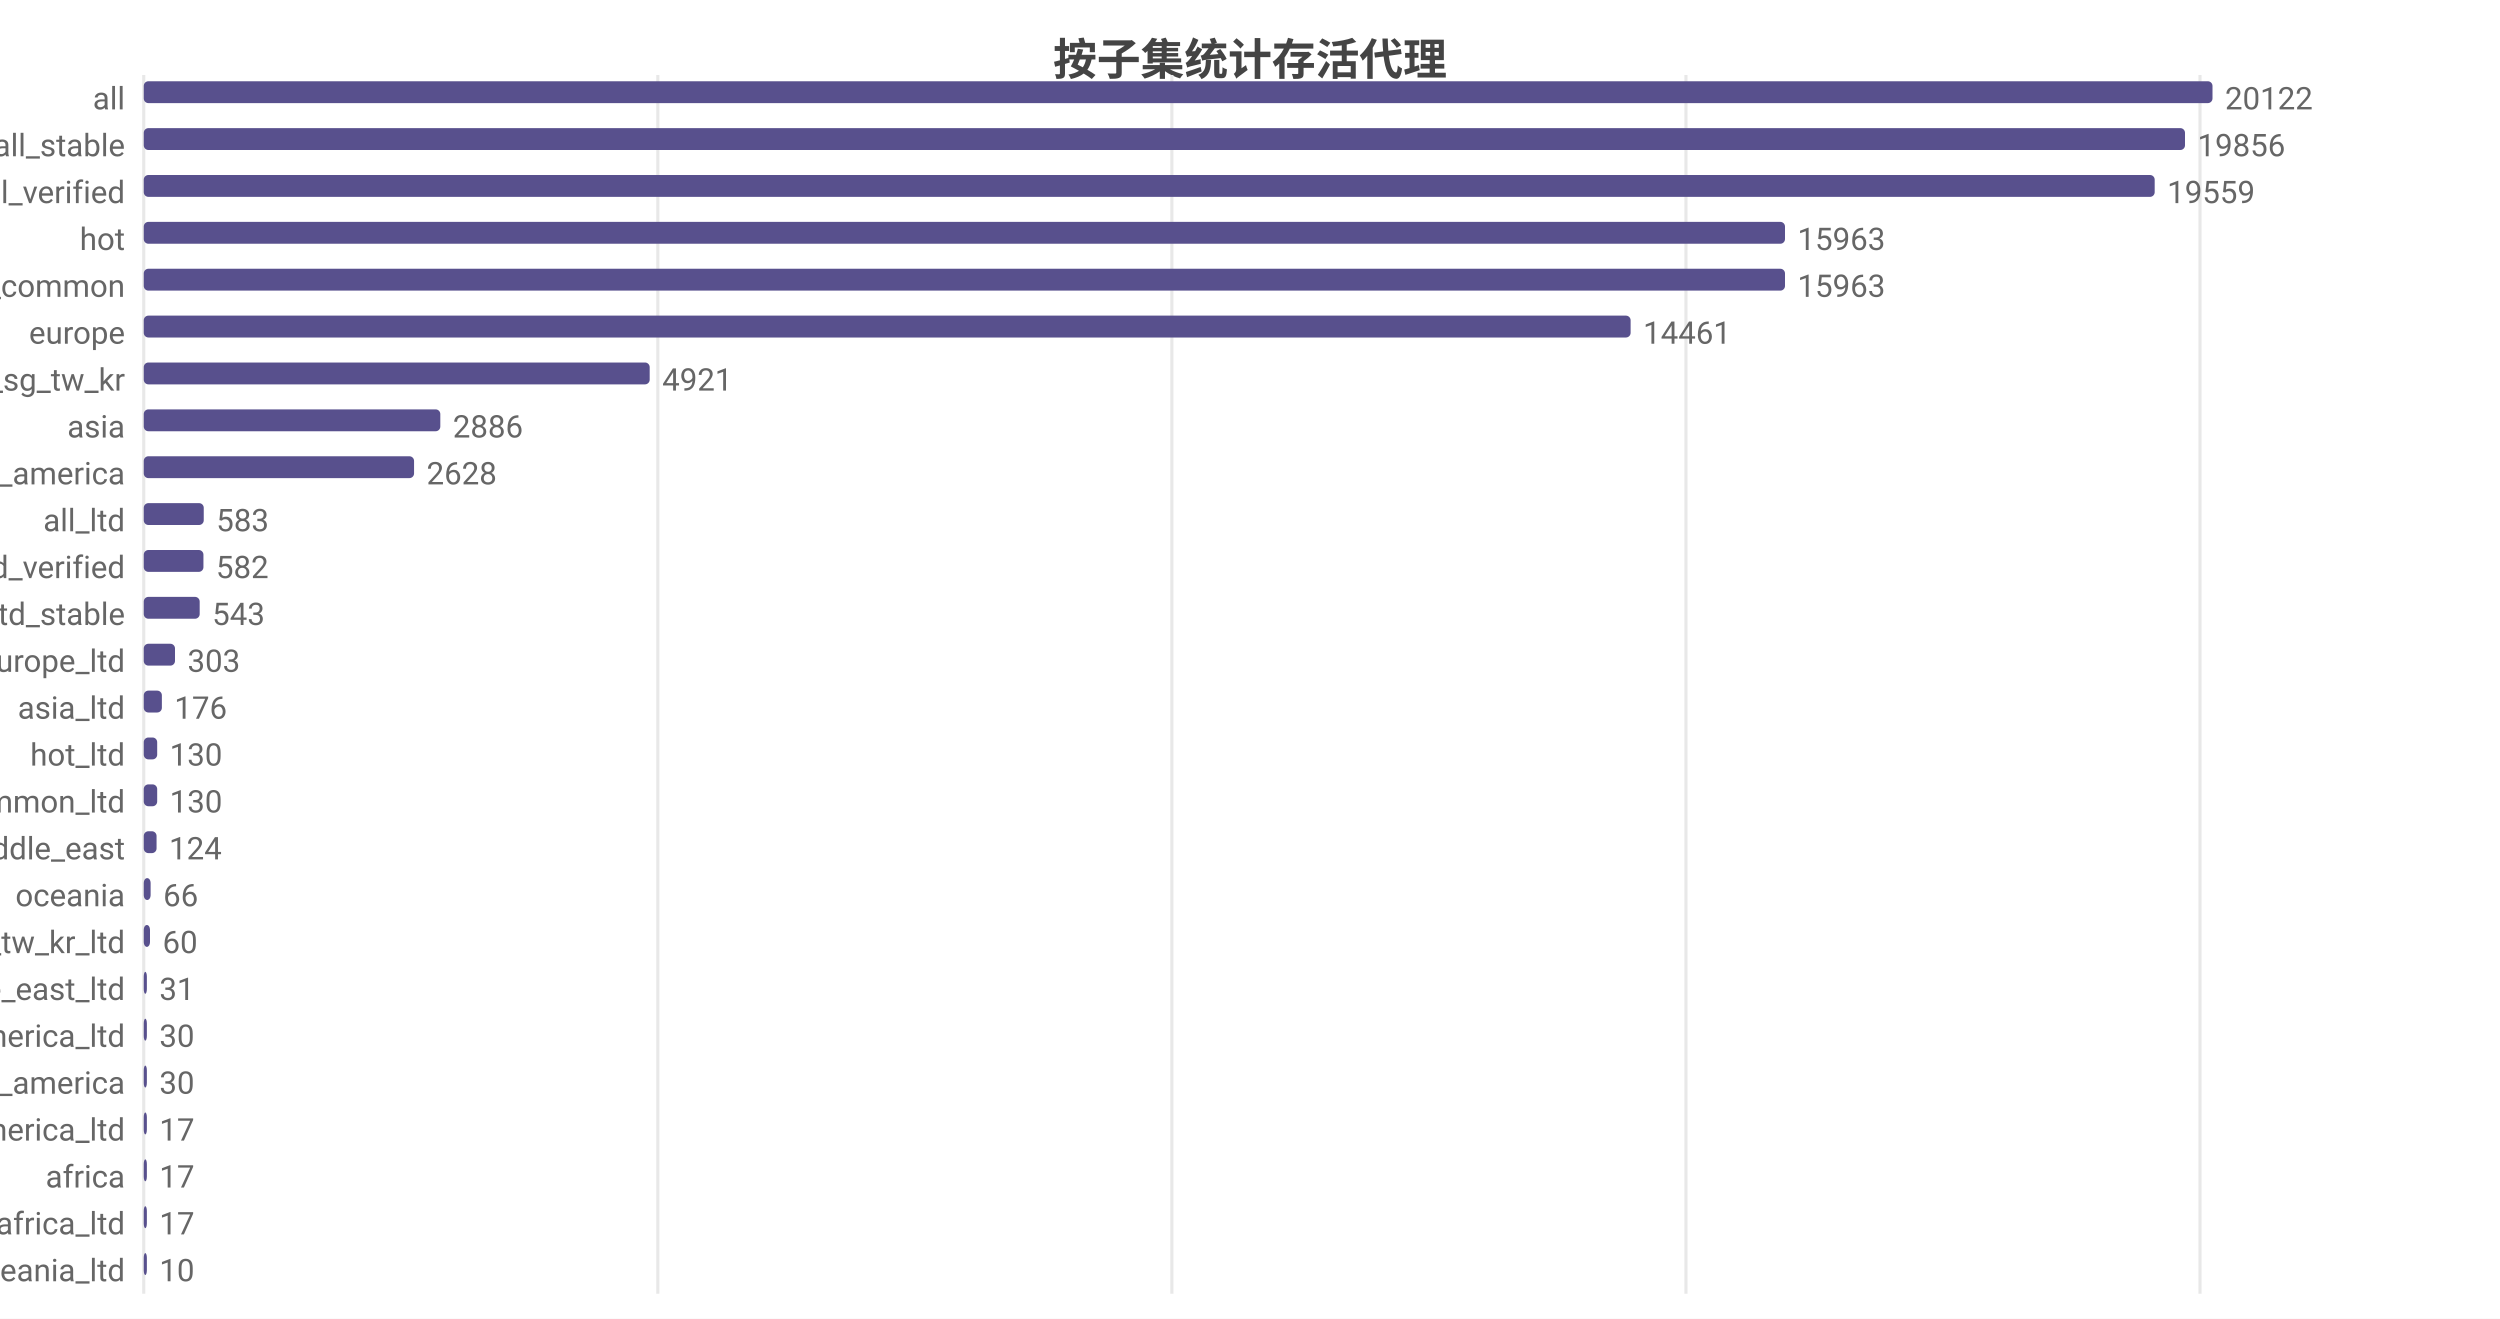
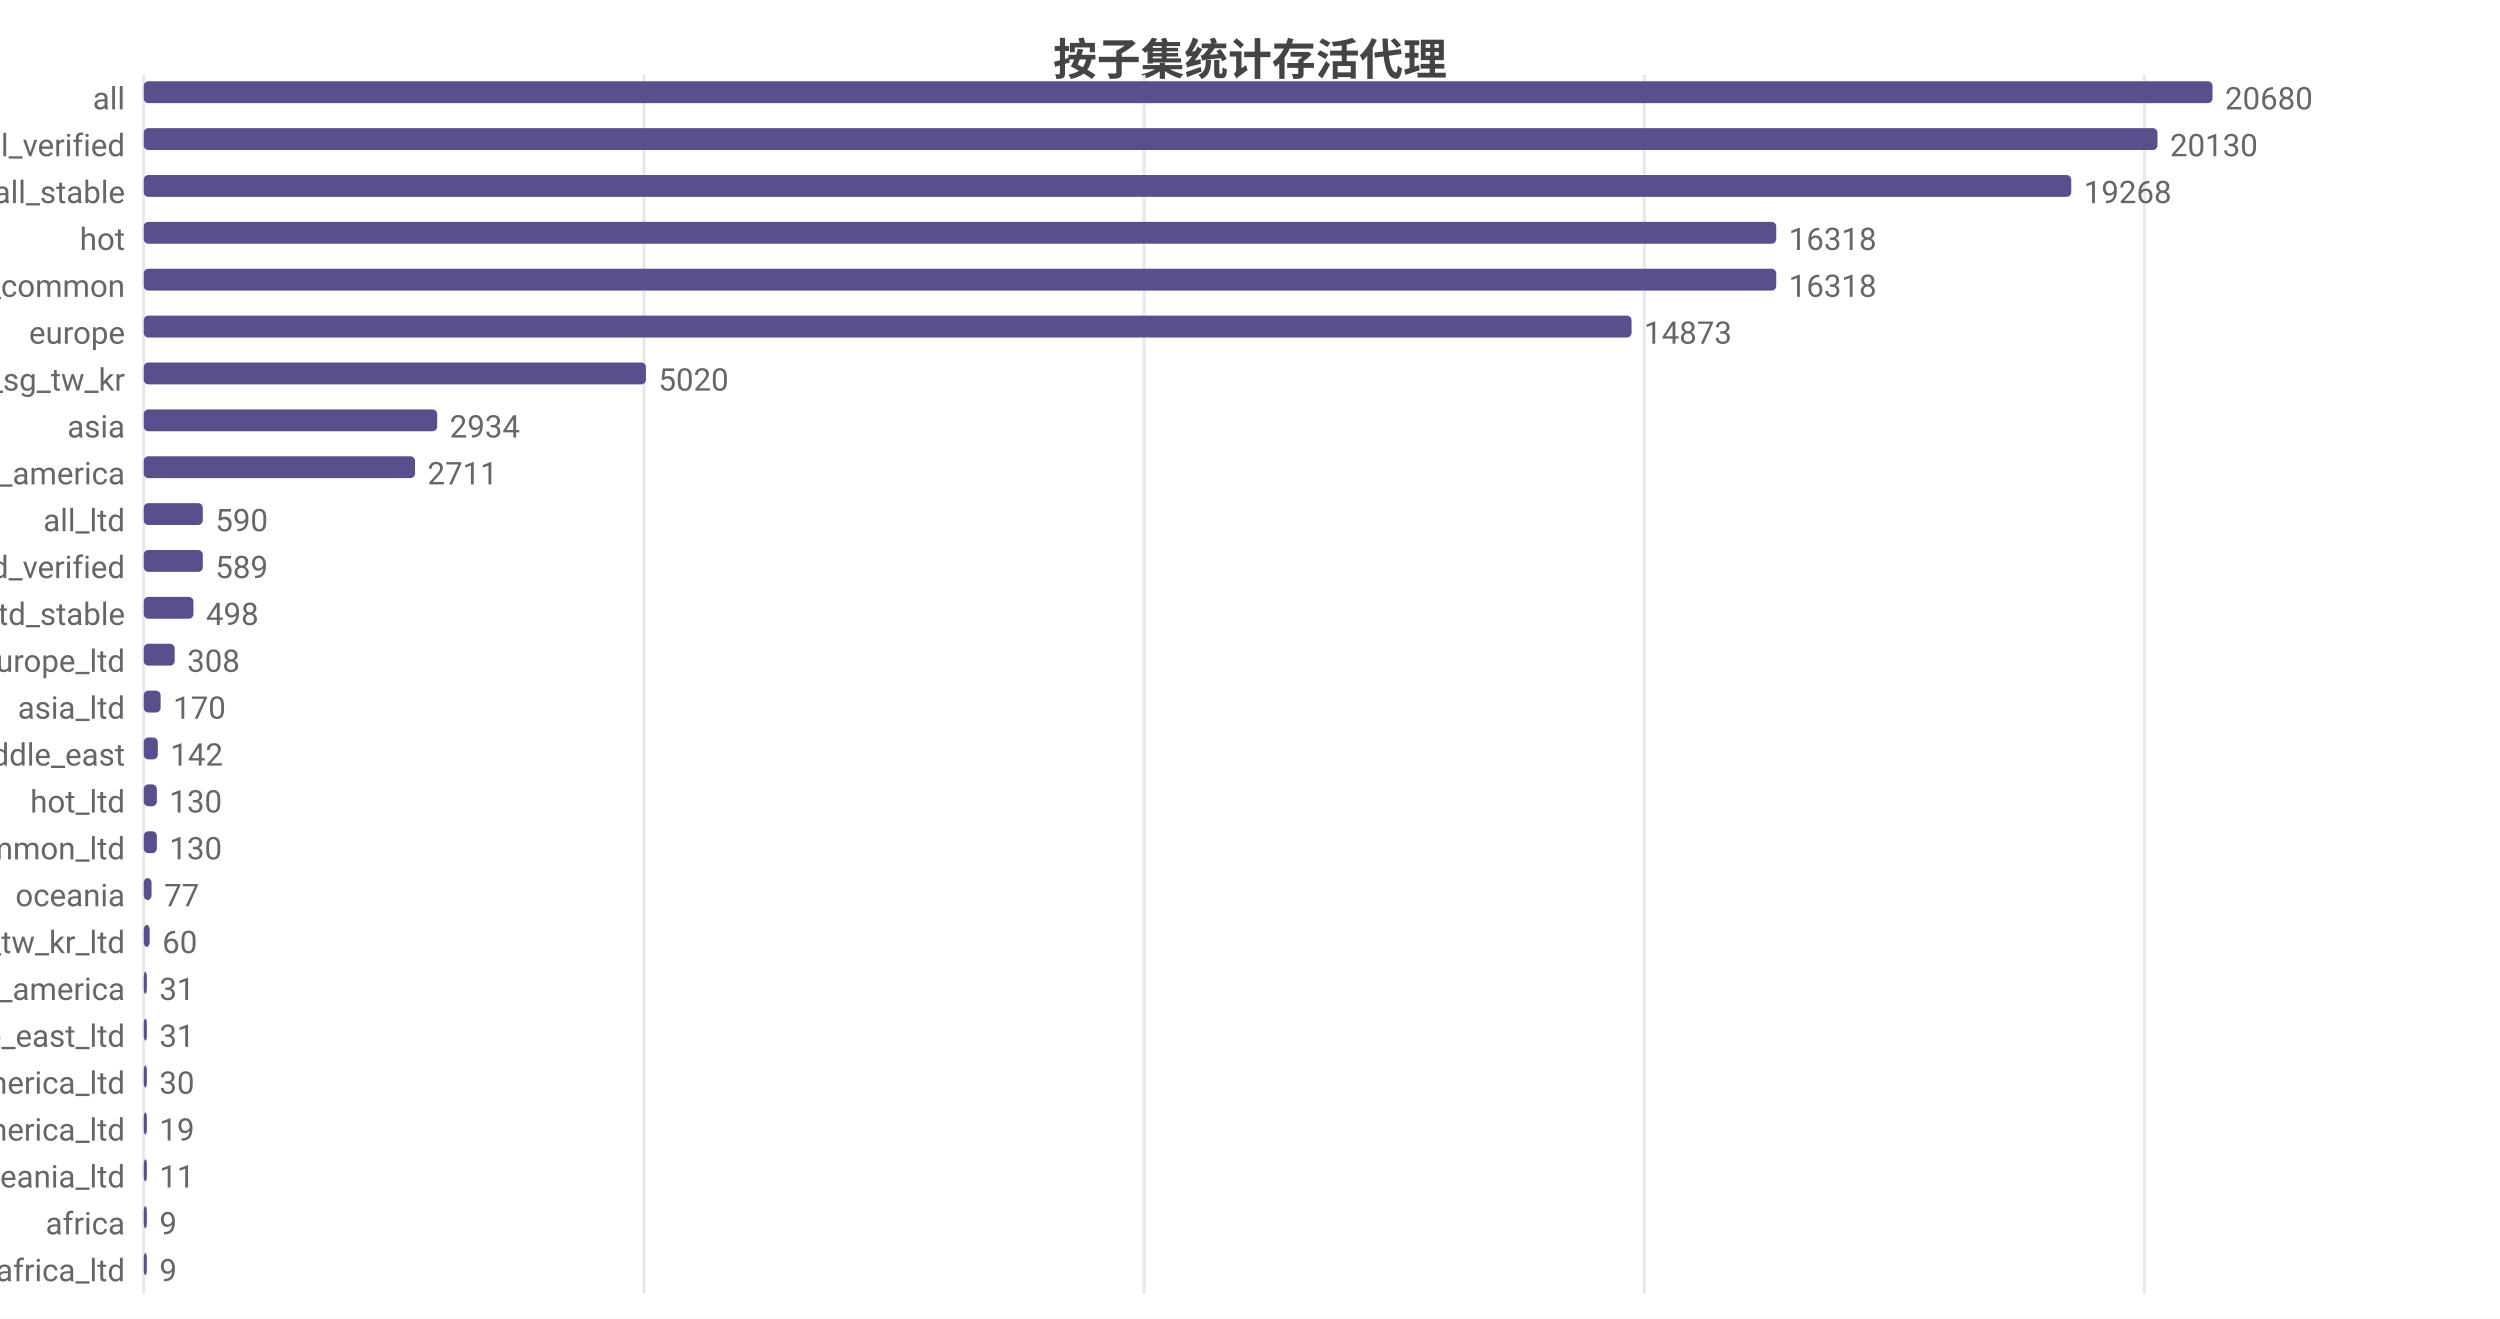
<svg xmlns="http://www.w3.org/2000/svg" width="800" height="422" viewBox="0 0 800 422">
  <rect width="800" height="422" fill="#ffffff" />
  <style>text{font-family:system-ui,-apple-system,'Segoe UI',Roboto,'PingFang SC','Microsoft YaHei','Noto Sans CJK SC',sans-serif}.g{stroke:#e8e8e8;stroke-width:1}.a{stroke:#999;stroke-width:1}.t{font-size:10px;fill:#666}.m{font-size:10px;text-anchor:middle;fill:#666}.e{font-size:10px;text-anchor:end;fill:#666}.l{font-size:11px;fill:#333}.tt{font-size:14px;font-weight:600;text-anchor:middle;fill:#444}.em{font-size:13px;text-anchor:middle;fill:#999}</style>
  <text class="tt" x="400.0" y="24">按子集统计存活代理</text>
  <line class="g" x1="46" y1="24" x2="46" y2="414" />
-   <line class="g" x1="210.5" y1="24" x2="210.5" y2="414" />
-   <line class="g" x1="375.0" y1="24" x2="375.0" y2="414" />
-   <line class="g" x1="539.5" y1="24" x2="539.5" y2="414" />
-   <line class="g" x1="704.0" y1="24" x2="704.0" y2="414" />
+   <line class="g" x1="206.1" y1="24" x2="206.1" y2="414" />
+   <line class="g" x1="366.1" y1="24" x2="366.1" y2="414" />
+   <line class="g" x1="526.2" y1="24" x2="526.2" y2="414" />
+   <line class="g" x1="686.2" y1="24" x2="686.2" y2="414" />
  <text class="e" x="40" y="35">all</text>
  <rect x="46" y="26" width="662" height="7" fill="#58508d" rx="1.5" />
-   <text class="t" x="712" y="35">20122</text>
-   <text class="e" x="40" y="50">all_stable</text>
-   <rect x="46" y="41" width="653.2" height="7" fill="#58508d" rx="1.5" />
-   <text class="t" x="703.2" y="50">19856</text>
-   <text class="e" x="40" y="65">all_verified</text>
-   <rect x="46" y="56" width="643.5" height="7" fill="#58508d" rx="1.5" />
-   <text class="t" x="693.5" y="65">19559</text>
+   <text class="t" x="712" y="35">20680</text>
+   <text class="e" x="40" y="50">all_verified</text>
+   <rect x="46" y="41" width="644.4" height="7" fill="#58508d" rx="1.5" />
+   <text class="t" x="694.4" y="50">20130</text>
+   <text class="e" x="40" y="65">all_stable</text>
+   <rect x="46" y="56" width="616.8" height="7" fill="#58508d" rx="1.5" />
+   <text class="t" x="666.8" y="65">19268</text>
  <text class="e" x="40" y="80">hot</text>
-   <rect x="46" y="71" width="525.2" height="7" fill="#58508d" rx="1.5" />
-   <text class="t" x="575.2" y="80">15963</text>
+   <rect x="46" y="71" width="522.4" height="7" fill="#58508d" rx="1.5" />
+   <text class="t" x="572.4" y="80">16318</text>
  <text class="e" x="40" y="95">cn_common</text>
-   <rect x="46" y="86" width="525.2" height="7" fill="#58508d" rx="1.5" />
-   <text class="t" x="575.2" y="95">15963</text>
+   <rect x="46" y="86" width="522.4" height="7" fill="#58508d" rx="1.5" />
+   <text class="t" x="572.4" y="95">16318</text>
  <text class="e" x="40" y="110">europe</text>
-   <rect x="46" y="101" width="475.8" height="7" fill="#58508d" rx="1.5" />
-   <text class="t" x="525.8" y="110">14461</text>
+   <rect x="46" y="101" width="476.1" height="7" fill="#58508d" rx="1.5" />
+   <text class="t" x="526.1" y="110">14873</text>
  <text class="e" x="40" y="125">hk_us_jp_sg_tw_kr</text>
-   <rect x="46" y="116" width="161.9" height="7" fill="#58508d" rx="1.5" />
-   <text class="t" x="211.9" y="125">4921</text>
+   <rect x="46" y="116" width="160.7" height="7" fill="#58508d" rx="1.5" />
+   <text class="t" x="210.7" y="125">5020</text>
  <text class="e" x="40" y="140">asia</text>
-   <rect x="46" y="131" width="94.9" height="7" fill="#58508d" rx="1.5" />
-   <text class="t" x="144.9" y="140">2886</text>
+   <rect x="46" y="131" width="93.9" height="7" fill="#58508d" rx="1.5" />
+   <text class="t" x="143.9" y="140">2934</text>
  <text class="e" x="40" y="155">north_america</text>
-   <rect x="46" y="146" width="86.5" height="7" fill="#58508d" rx="1.5" />
-   <text class="t" x="136.5" y="155">2628</text>
+   <rect x="46" y="146" width="86.8" height="7" fill="#58508d" rx="1.5" />
+   <text class="t" x="136.8" y="155">2711</text>
  <text class="e" x="40" y="170">all_ltd</text>
-   <rect x="46" y="161" width="19.2" height="7" fill="#58508d" rx="1.5" />
-   <text class="t" x="69.2" y="170">583</text>
+   <rect x="46" y="161" width="18.9" height="7" fill="#58508d" rx="1.5" />
+   <text class="t" x="68.9" y="170">590</text>
  <text class="e" x="40" y="185">all_ltd_verified</text>
-   <rect x="46" y="176" width="19.1" height="7" fill="#58508d" rx="1.5" />
-   <text class="t" x="69.1" y="185">582</text>
+   <rect x="46" y="176" width="18.9" height="7" fill="#58508d" rx="1.5" />
+   <text class="t" x="68.9" y="185">589</text>
  <text class="e" x="40" y="200">all_ltd_stable</text>
-   <rect x="46" y="191" width="17.9" height="7" fill="#58508d" rx="1.5" />
-   <text class="t" x="67.9" y="200">543</text>
+   <rect x="46" y="191" width="15.9" height="7" fill="#58508d" rx="1.5" />
+   <text class="t" x="65.9" y="200">498</text>
  <text class="e" x="40" y="215">europe_ltd</text>
-   <rect x="46" y="206" width="10.0" height="7" fill="#58508d" rx="1.5" />
-   <text class="t" x="60.0" y="215">303</text>
+   <rect x="46" y="206" width="9.9" height="7" fill="#58508d" rx="1.5" />
+   <text class="t" x="59.9" y="215">308</text>
  <text class="e" x="40" y="230">asia_ltd</text>
-   <rect x="46" y="221" width="5.8" height="7" fill="#58508d" rx="1.5" />
-   <text class="t" x="55.8" y="230">176</text>
-   <text class="e" x="40" y="245">hot_ltd</text>
-   <rect x="46" y="236" width="4.3" height="7" fill="#58508d" rx="1.5" />
-   <text class="t" x="54.3" y="245">130</text>
-   <text class="e" x="40" y="260">cn_common_ltd</text>
-   <rect x="46" y="251" width="4.3" height="7" fill="#58508d" rx="1.5" />
-   <text class="t" x="54.3" y="260">130</text>
-   <text class="e" x="40" y="275">middle_east</text>
-   <rect x="46" y="266" width="4.1" height="7" fill="#58508d" rx="1.5" />
-   <text class="t" x="54.1" y="275">124</text>
+   <rect x="46" y="221" width="5.4" height="7" fill="#58508d" rx="1.5" />
+   <text class="t" x="55.4" y="230">170</text>
+   <text class="e" x="40" y="245">middle_east</text>
+   <rect x="46" y="236" width="4.5" height="7" fill="#58508d" rx="1.5" />
+   <text class="t" x="54.5" y="245">142</text>
+   <text class="e" x="40" y="260">hot_ltd</text>
+   <rect x="46" y="251" width="4.2" height="7" fill="#58508d" rx="1.5" />
+   <text class="t" x="54.2" y="260">130</text>
+   <text class="e" x="40" y="275">cn_common_ltd</text>
+   <rect x="46" y="266" width="4.2" height="7" fill="#58508d" rx="1.5" />
+   <text class="t" x="54.2" y="275">130</text>
  <text class="e" x="40" y="290">oceania</text>
-   <rect x="46" y="281" width="2.2" height="7" fill="#58508d" rx="1.5" />
-   <text class="t" x="52.2" y="290">66</text>
+   <rect x="46" y="281" width="2.5" height="7" fill="#58508d" rx="1.5" />
+   <text class="t" x="52.5" y="290">77</text>
  <text class="e" x="40" y="305">hk_us_jp_sg_tw_kr_ltd</text>
-   <rect x="46" y="296" width="2.0" height="7" fill="#58508d" rx="1.5" />
-   <text class="t" x="52.0" y="305">60</text>
-   <text class="e" x="40" y="320">middle_east_ltd</text>
-   <rect x="46" y="311" width="1.0" height="7" fill="#58508d" rx="1.5" />
-   <text class="t" x="51.0" y="320">31</text>
-   <text class="e" x="40" y="335">north_america_ltd</text>
+   <rect x="46" y="296" width="1.9" height="7" fill="#58508d" rx="1.5" />
+   <text class="t" x="51.9" y="305">60</text>
+   <text class="e" x="40" y="320">south_america</text>
+   <rect x="46" y="311" width="1" height="7" fill="#58508d" rx="1.5" />
+   <text class="t" x="51" y="320">31</text>
+   <text class="e" x="40" y="335">middle_east_ltd</text>
  <rect x="46" y="326" width="1" height="7" fill="#58508d" rx="1.5" />
-   <text class="t" x="51" y="335">30</text>
-   <text class="e" x="40" y="350">south_america</text>
+   <text class="t" x="51" y="335">31</text>
+   <text class="e" x="40" y="350">north_america_ltd</text>
  <rect x="46" y="341" width="1" height="7" fill="#58508d" rx="1.5" />
  <text class="t" x="51" y="350">30</text>
  <text class="e" x="40" y="365">south_america_ltd</text>
  <rect x="46" y="356" width="1" height="7" fill="#58508d" rx="1.5" />
-   <text class="t" x="51" y="365">17</text>
-   <text class="e" x="40" y="380">africa</text>
+   <text class="t" x="51" y="365">19</text>
+   <text class="e" x="40" y="380">oceania_ltd</text>
  <rect x="46" y="371" width="1" height="7" fill="#58508d" rx="1.5" />
-   <text class="t" x="51" y="380">17</text>
-   <text class="e" x="40" y="395">africa_ltd</text>
+   <text class="t" x="51" y="380">11</text>
+   <text class="e" x="40" y="395">africa</text>
  <rect x="46" y="386" width="1" height="7" fill="#58508d" rx="1.5" />
-   <text class="t" x="51" y="395">17</text>
-   <text class="e" x="40" y="410">oceania_ltd</text>
+   <text class="t" x="51" y="395">9</text>
+   <text class="e" x="40" y="410">africa_ltd</text>
  <rect x="46" y="401" width="1" height="7" fill="#58508d" rx="1.5" />
-   <text class="t" x="51" y="410">10</text>
+   <text class="t" x="51" y="410">9</text>
</svg>
